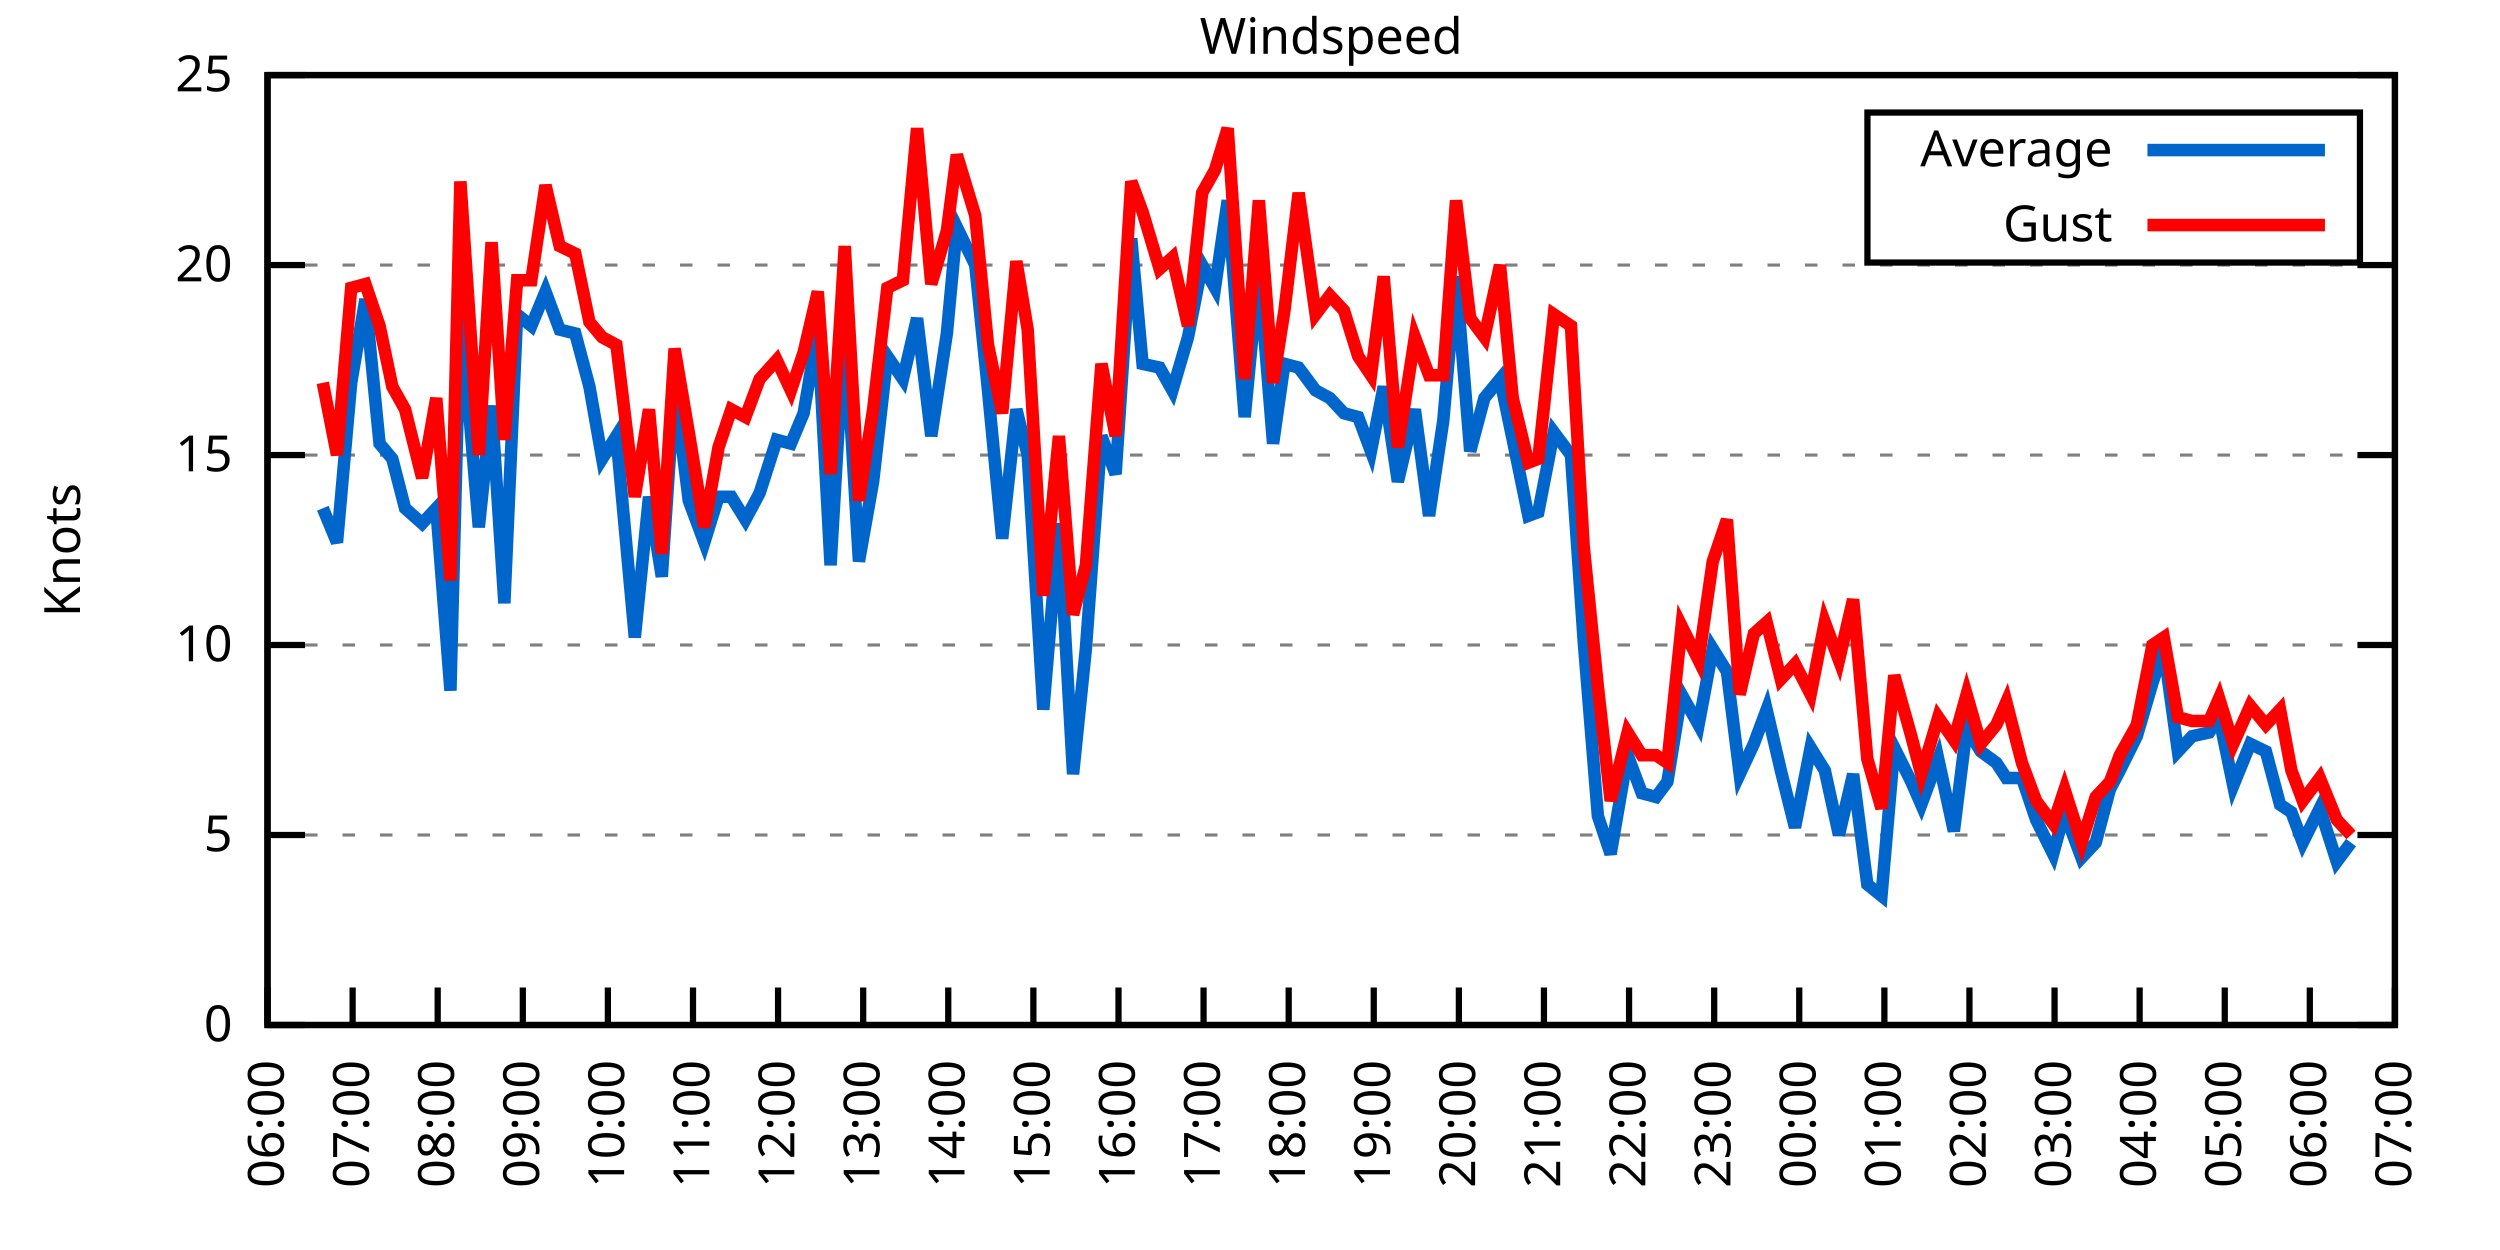
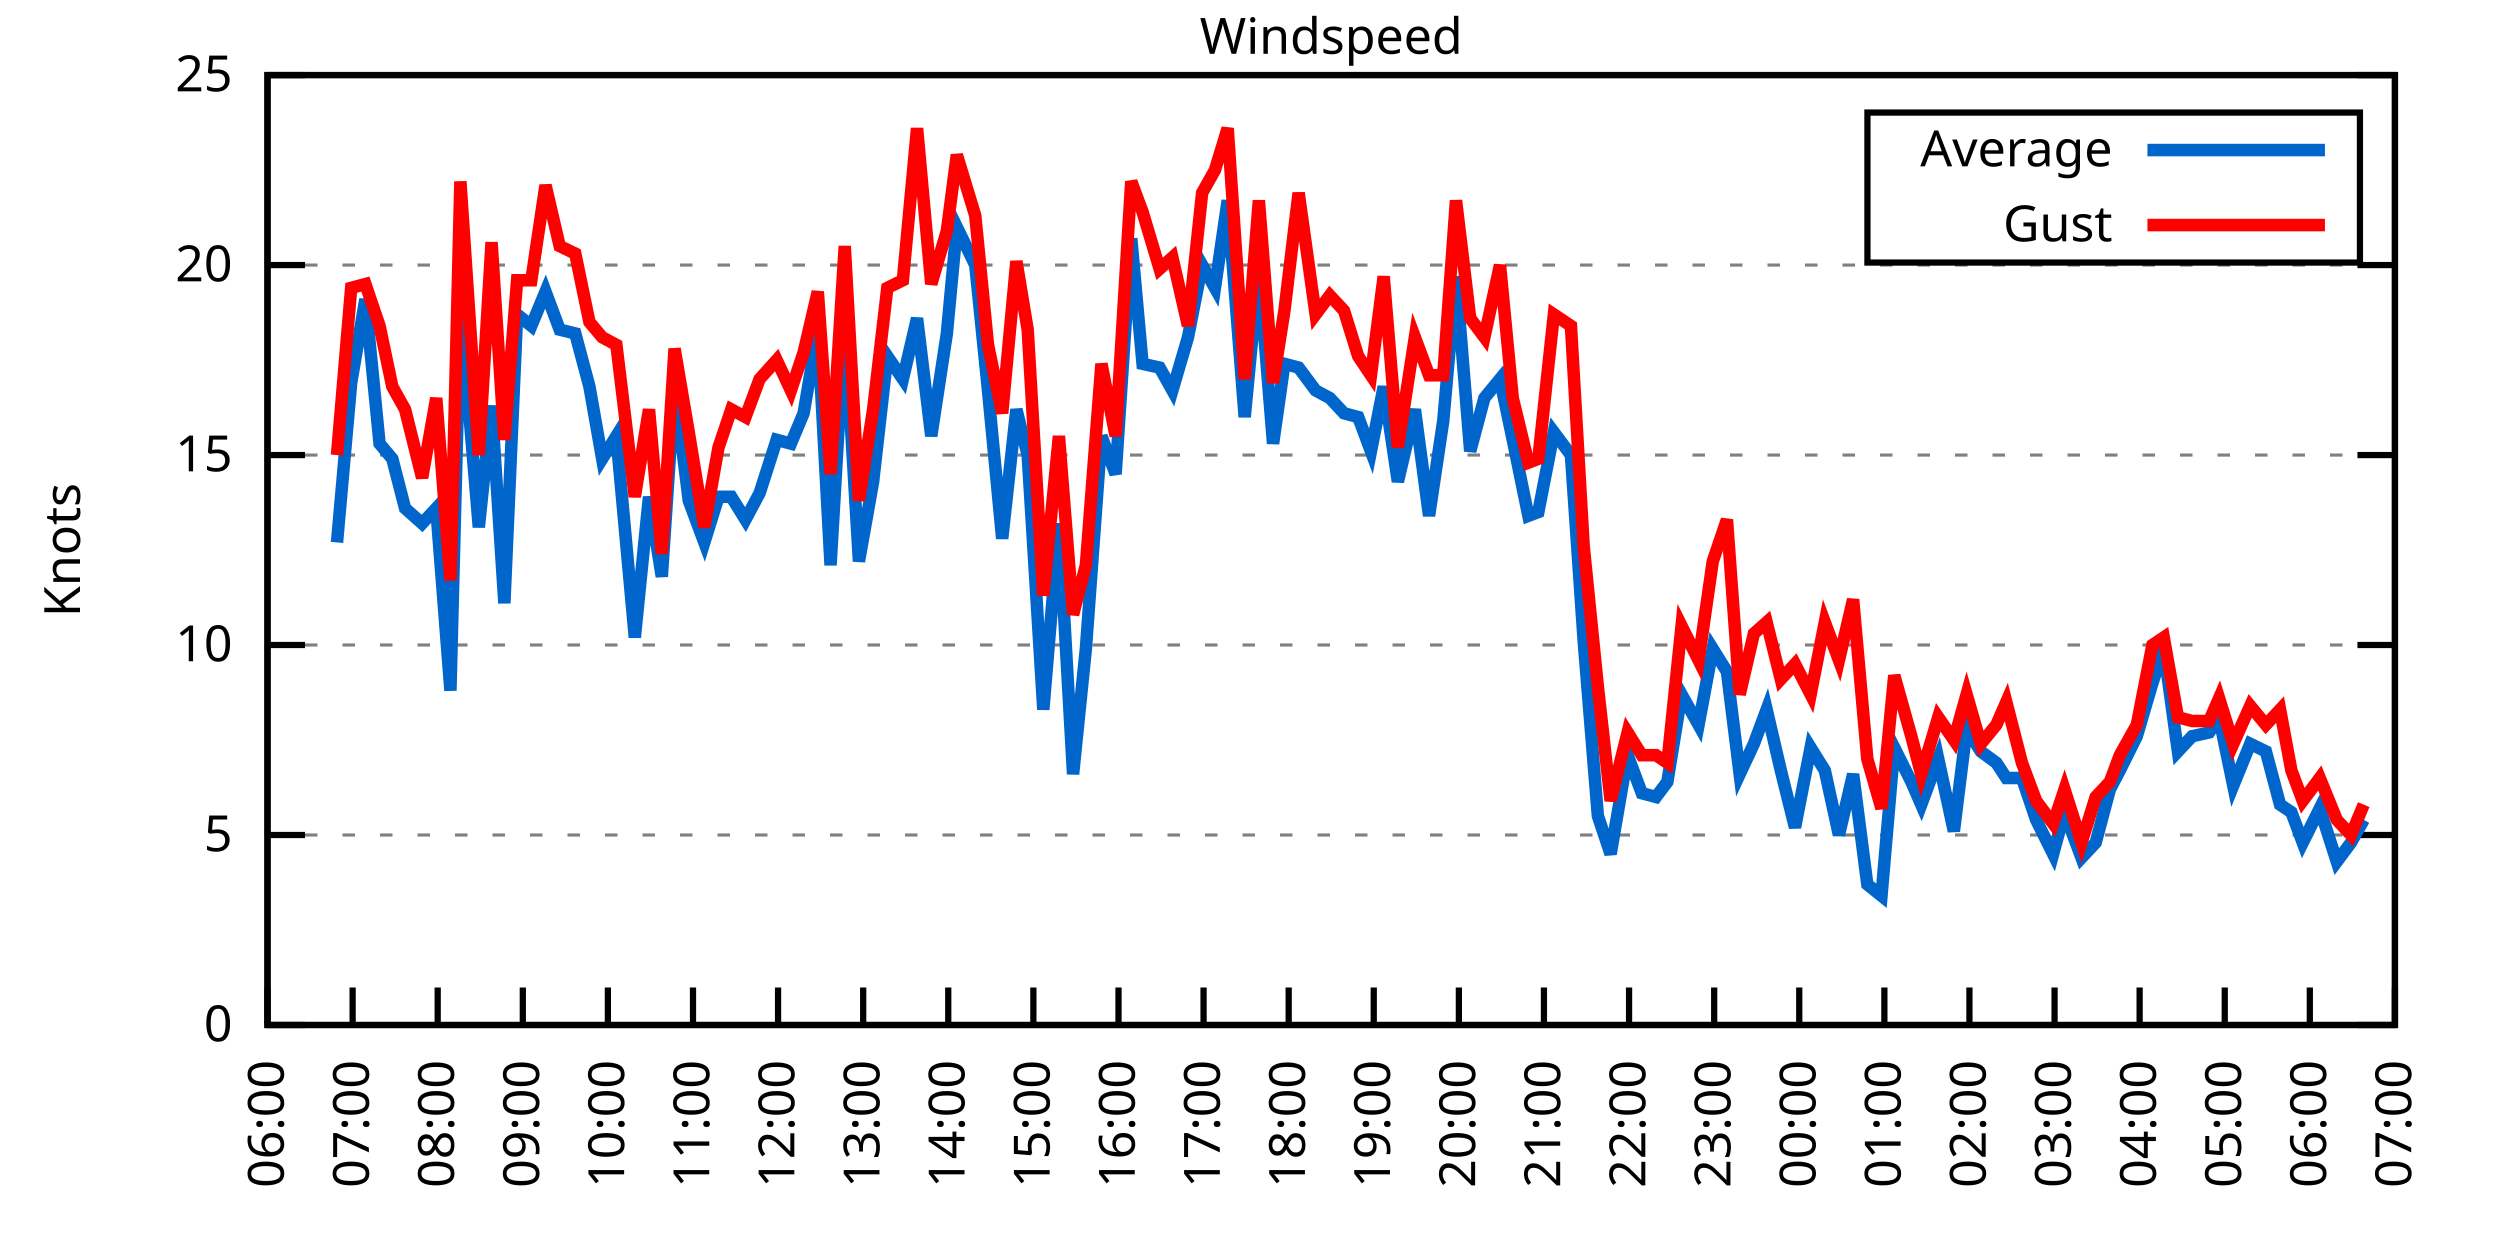
<svg xmlns="http://www.w3.org/2000/svg" xmlns:xlink="http://www.w3.org/1999/xlink" width="400" height="200" viewBox="0 0 400 200">
  <g id="gnuplot_canvas">
    <rect x="0" y="0" width="400" height="200" fill="none" />
    <defs>
      <circle id="gpDot" r="0.5" stroke-width="0.5" stroke="currentColor" />
      <path id="gpPt0" stroke-width="0.333" stroke="currentColor" d="M-1,0 h2 M0,-1 v2" />
      <path id="gpPt1" stroke-width="0.333" stroke="currentColor" d="M-1,-1 L1,1 M1,-1 L-1,1" />
      <path id="gpPt2" stroke-width="0.333" stroke="currentColor" d="M-1,0 L1,0 M0,-1 L0,1 M-1,-1 L1,1 M-1,1 L1,-1" />
      <rect id="gpPt3" stroke-width="0.333" stroke="currentColor" x="-1" y="-1" width="2" height="2" />
      <rect id="gpPt4" stroke-width="0.333" stroke="currentColor" fill="currentColor" x="-1" y="-1" width="2" height="2" />
      <circle id="gpPt5" stroke-width="0.333" stroke="currentColor" cx="0" cy="0" r="1" />
      <use xlink:href="#gpPt5" id="gpPt6" fill="currentColor" stroke="none" />
      <path id="gpPt7" stroke-width="0.333" stroke="currentColor" d="M0,-1.33 L-1.33,0.67 L1.33,0.67 z" />
      <use xlink:href="#gpPt7" id="gpPt8" fill="currentColor" stroke="none" />
      <use xlink:href="#gpPt7" id="gpPt9" stroke="currentColor" transform="rotate(180)" />
      <use xlink:href="#gpPt9" id="gpPt10" fill="currentColor" stroke="none" />
      <use xlink:href="#gpPt3" id="gpPt11" stroke="currentColor" transform="rotate(45)" />
      <use xlink:href="#gpPt11" id="gpPt12" fill="currentColor" stroke="none" />
      <path id="gpPt13" stroke-width="0.333" stroke="currentColor" d="M0,1.330 L1.265,0.411 L0.782,-1.067 L-0.782,-1.076 L-1.265,0.411 z" />
      <use xlink:href="#gpPt13" id="gpPt14" fill="currentColor" stroke="none" />
      <filter id="textbox" filterUnits="objectBoundingBox" x="0" y="0" height="1" width="1">
        <feFlood flood-color="white" flood-opacity="1" result="bgnd" />
        <feComposite in="SourceGraphic" in2="bgnd" operator="atop" />
      </filter>
      <filter id="greybox" filterUnits="objectBoundingBox" x="0" y="0" height="1" width="1">
        <feFlood flood-color="lightgrey" flood-opacity="1" result="grey" />
        <feComposite in="SourceGraphic" in2="grey" operator="atop" />
      </filter>
    </defs>
    <g fill="none" color="white" stroke="currentColor" stroke-width="1.00" stroke-linecap="butt" stroke-linejoin="miter">
</g>
    <g fill="none" color="black" stroke="currentColor" stroke-width="1.00" stroke-linecap="butt" stroke-linejoin="miter">
      <g stroke="none" shape-rendering="crispEdges">
        <polygon fill="rgb(255, 255, 255)" points="42.80,164.00 383.18,164.00 383.18,12.02 42.80,12.02 " />
      </g>
    </g>
    <g fill="none" color="black" stroke="currentColor" stroke-width="1.00" stroke-linecap="butt" stroke-linejoin="miter">
</g>
    <g fill="none" color="black" stroke="black" stroke-width="0.50" stroke-linecap="butt" stroke-linejoin="miter">
</g>
    <g fill="none" color="gray" stroke="currentColor" stroke-width="0.50" stroke-linecap="butt" stroke-linejoin="miter">
      <path stroke="gray" stroke-dasharray="2,4" class="gridline" d="M42.80,164.00 L383.19,164.00  " />
    </g>
    <g fill="none" color="gray" stroke="gray" stroke-width="1.00" stroke-linecap="butt" stroke-linejoin="miter">
</g>
    <g fill="none" color="black" stroke="currentColor" stroke-width="1.00" stroke-linecap="butt" stroke-linejoin="miter">
      <path stroke="black" d="M42.80,164.00 L48.80,164.00 M383.19,164.00 L377.19,164.00  " />
      <g transform="translate(37.20,166.60)" stroke="none" fill="black" font-family="Sans" font-size="8.00" text-anchor="end">
        <text>
          <tspan font-family="Sans"> 0</tspan>
        </text>
      </g>
    </g>
    <g fill="none" color="black" stroke="currentColor" stroke-width="1.00" stroke-linecap="butt" stroke-linejoin="miter">
</g>
    <g fill="none" color="black" stroke="black" stroke-width="0.50" stroke-linecap="butt" stroke-linejoin="miter">
</g>
    <g fill="none" color="gray" stroke="currentColor" stroke-width="0.50" stroke-linecap="butt" stroke-linejoin="miter">
      <path stroke="gray" stroke-dasharray="2,4" class="gridline" d="M42.80,133.60 L383.19,133.60  " />
    </g>
    <g fill="none" color="gray" stroke="gray" stroke-width="1.00" stroke-linecap="butt" stroke-linejoin="miter">
</g>
    <g fill="none" color="black" stroke="currentColor" stroke-width="1.00" stroke-linecap="butt" stroke-linejoin="miter">
      <path stroke="black" d="M42.80,133.60 L48.80,133.60 M383.19,133.60 L377.19,133.60  " />
      <g transform="translate(37.20,136.20)" stroke="none" fill="black" font-family="Sans" font-size="8.00" text-anchor="end">
        <text>
          <tspan font-family="Sans"> 5</tspan>
        </text>
      </g>
    </g>
    <g fill="none" color="black" stroke="currentColor" stroke-width="1.00" stroke-linecap="butt" stroke-linejoin="miter">
</g>
    <g fill="none" color="black" stroke="black" stroke-width="0.50" stroke-linecap="butt" stroke-linejoin="miter">
</g>
    <g fill="none" color="gray" stroke="currentColor" stroke-width="0.50" stroke-linecap="butt" stroke-linejoin="miter">
      <path stroke="gray" stroke-dasharray="2,4" class="gridline" d="M42.80,103.20 L383.19,103.20  " />
    </g>
    <g fill="none" color="gray" stroke="gray" stroke-width="1.00" stroke-linecap="butt" stroke-linejoin="miter">
</g>
    <g fill="none" color="black" stroke="currentColor" stroke-width="1.00" stroke-linecap="butt" stroke-linejoin="miter">
      <path stroke="black" d="M42.80,103.20 L48.80,103.20 M383.19,103.20 L377.19,103.20  " />
      <g transform="translate(37.20,105.80)" stroke="none" fill="black" font-family="Sans" font-size="8.00" text-anchor="end">
        <text>
          <tspan font-family="Sans"> 10</tspan>
        </text>
      </g>
    </g>
    <g fill="none" color="black" stroke="currentColor" stroke-width="1.00" stroke-linecap="butt" stroke-linejoin="miter">
</g>
    <g fill="none" color="black" stroke="black" stroke-width="0.50" stroke-linecap="butt" stroke-linejoin="miter">
</g>
    <g fill="none" color="gray" stroke="currentColor" stroke-width="0.50" stroke-linecap="butt" stroke-linejoin="miter">
      <path stroke="gray" stroke-dasharray="2,4" class="gridline" d="M42.80,72.81 L383.19,72.81  " />
    </g>
    <g fill="none" color="gray" stroke="gray" stroke-width="1.00" stroke-linecap="butt" stroke-linejoin="miter">
</g>
    <g fill="none" color="black" stroke="currentColor" stroke-width="1.00" stroke-linecap="butt" stroke-linejoin="miter">
      <path stroke="black" d="M42.80,72.81 L48.80,72.81 M383.19,72.81 L377.19,72.81  " />
      <g transform="translate(37.20,75.41)" stroke="none" fill="black" font-family="Sans" font-size="8.00" text-anchor="end">
        <text>
          <tspan font-family="Sans"> 15</tspan>
        </text>
      </g>
    </g>
    <g fill="none" color="black" stroke="currentColor" stroke-width="1.00" stroke-linecap="butt" stroke-linejoin="miter">
</g>
    <g fill="none" color="black" stroke="black" stroke-width="0.50" stroke-linecap="butt" stroke-linejoin="miter">
</g>
    <g fill="none" color="gray" stroke="currentColor" stroke-width="0.50" stroke-linecap="butt" stroke-linejoin="miter">
      <path stroke="gray" stroke-dasharray="2,4" class="gridline" d="M42.80,42.41 L383.19,42.41  " />
    </g>
    <g fill="none" color="gray" stroke="gray" stroke-width="1.00" stroke-linecap="butt" stroke-linejoin="miter">
</g>
    <g fill="none" color="black" stroke="currentColor" stroke-width="1.00" stroke-linecap="butt" stroke-linejoin="miter">
      <path stroke="black" d="M42.80,42.41 L48.80,42.41 M383.19,42.41 L377.19,42.41  " />
      <g transform="translate(37.20,45.01)" stroke="none" fill="black" font-family="Sans" font-size="8.00" text-anchor="end">
        <text>
          <tspan font-family="Sans"> 20</tspan>
        </text>
      </g>
    </g>
    <g fill="none" color="black" stroke="currentColor" stroke-width="1.00" stroke-linecap="butt" stroke-linejoin="miter">
</g>
    <g fill="none" color="black" stroke="black" stroke-width="0.50" stroke-linecap="butt" stroke-linejoin="miter">
</g>
    <g fill="none" color="gray" stroke="currentColor" stroke-width="0.50" stroke-linecap="butt" stroke-linejoin="miter">
      <path stroke="gray" stroke-dasharray="2,4" class="gridline" d="M42.80,12.01 L383.19,12.01  " />
    </g>
    <g fill="none" color="gray" stroke="gray" stroke-width="1.00" stroke-linecap="butt" stroke-linejoin="miter">
</g>
    <g fill="none" color="black" stroke="currentColor" stroke-width="1.00" stroke-linecap="butt" stroke-linejoin="miter">
      <path stroke="black" d="M42.80,12.01 L48.80,12.01 M383.19,12.01 L377.19,12.01  " />
      <g transform="translate(37.20,14.61)" stroke="none" fill="black" font-family="Sans" font-size="8.00" text-anchor="end">
        <text>
          <tspan font-family="Sans"> 25</tspan>
        </text>
      </g>
    </g>
    <g fill="none" color="black" stroke="currentColor" stroke-width="1.00" stroke-linecap="butt" stroke-linejoin="miter">
      <path stroke="black" d="M42.80,164.00 L42.80,158.00  " />
      <g transform="translate(45.40,169.60) rotate(270.00)" stroke="none" fill="black" font-family="Sans" font-size="8.00" text-anchor="end">
        <text>
          <tspan font-family="Sans">06:00</tspan>
        </text>
      </g>
    </g>
    <g fill="none" color="black" stroke="currentColor" stroke-width="1.00" stroke-linecap="butt" stroke-linejoin="miter">
      <path stroke="black" d="M56.42,164.00 L56.42,158.00  " />
      <g transform="translate(59.02,169.60) rotate(270.00)" stroke="none" fill="black" font-family="Sans" font-size="8.00" text-anchor="end">
        <text>
          <tspan font-family="Sans">07:00</tspan>
        </text>
      </g>
    </g>
    <g fill="none" color="black" stroke="currentColor" stroke-width="1.00" stroke-linecap="butt" stroke-linejoin="miter">
      <path stroke="black" d="M70.03,164.00 L70.03,158.00  " />
      <g transform="translate(72.63,169.60) rotate(270.00)" stroke="none" fill="black" font-family="Sans" font-size="8.00" text-anchor="end">
        <text>
          <tspan font-family="Sans">08:00</tspan>
        </text>
      </g>
    </g>
    <g fill="none" color="black" stroke="currentColor" stroke-width="1.00" stroke-linecap="butt" stroke-linejoin="miter">
      <path stroke="black" d="M83.65,164.00 L83.65,158.00  " />
      <g transform="translate(86.25,169.60) rotate(270.00)" stroke="none" fill="black" font-family="Sans" font-size="8.00" text-anchor="end">
        <text>
          <tspan font-family="Sans">09:00</tspan>
        </text>
      </g>
    </g>
    <g fill="none" color="black" stroke="currentColor" stroke-width="1.00" stroke-linecap="butt" stroke-linejoin="miter">
      <path stroke="black" d="M97.26,164.00 L97.26,158.00  " />
      <g transform="translate(99.86,169.60) rotate(270.00)" stroke="none" fill="black" font-family="Sans" font-size="8.00" text-anchor="end">
        <text>
          <tspan font-family="Sans">10:00</tspan>
        </text>
      </g>
    </g>
    <g fill="none" color="black" stroke="currentColor" stroke-width="1.00" stroke-linecap="butt" stroke-linejoin="miter">
      <path stroke="black" d="M110.88,164.00 L110.88,158.00  " />
      <g transform="translate(113.48,169.60) rotate(270.00)" stroke="none" fill="black" font-family="Sans" font-size="8.00" text-anchor="end">
        <text>
          <tspan font-family="Sans">11:00</tspan>
        </text>
      </g>
    </g>
    <g fill="none" color="black" stroke="currentColor" stroke-width="1.00" stroke-linecap="butt" stroke-linejoin="miter">
      <path stroke="black" d="M124.49,164.00 L124.49,158.00  " />
      <g transform="translate(127.09,169.60) rotate(270.00)" stroke="none" fill="black" font-family="Sans" font-size="8.00" text-anchor="end">
        <text>
          <tspan font-family="Sans">12:00</tspan>
        </text>
      </g>
    </g>
    <g fill="none" color="black" stroke="currentColor" stroke-width="1.00" stroke-linecap="butt" stroke-linejoin="miter">
      <path stroke="black" d="M138.11,164.00 L138.11,158.00  " />
      <g transform="translate(140.71,169.60) rotate(270.00)" stroke="none" fill="black" font-family="Sans" font-size="8.00" text-anchor="end">
        <text>
          <tspan font-family="Sans">13:00</tspan>
        </text>
      </g>
    </g>
    <g fill="none" color="black" stroke="currentColor" stroke-width="1.00" stroke-linecap="butt" stroke-linejoin="miter">
      <path stroke="black" d="M151.72,164.00 L151.72,158.00  " />
      <g transform="translate(154.32,169.60) rotate(270.00)" stroke="none" fill="black" font-family="Sans" font-size="8.00" text-anchor="end">
        <text>
          <tspan font-family="Sans">14:00</tspan>
        </text>
      </g>
    </g>
    <g fill="none" color="black" stroke="currentColor" stroke-width="1.00" stroke-linecap="butt" stroke-linejoin="miter">
      <path stroke="black" d="M165.34,164.00 L165.34,158.00  " />
      <g transform="translate(167.94,169.60) rotate(270.00)" stroke="none" fill="black" font-family="Sans" font-size="8.00" text-anchor="end">
        <text>
          <tspan font-family="Sans">15:00</tspan>
        </text>
      </g>
    </g>
    <g fill="none" color="black" stroke="currentColor" stroke-width="1.00" stroke-linecap="butt" stroke-linejoin="miter">
      <path stroke="black" d="M178.96,164.00 L178.96,158.00  " />
      <g transform="translate(181.56,169.60) rotate(270.00)" stroke="none" fill="black" font-family="Sans" font-size="8.00" text-anchor="end">
        <text>
          <tspan font-family="Sans">16:00</tspan>
        </text>
      </g>
    </g>
    <g fill="none" color="black" stroke="currentColor" stroke-width="1.00" stroke-linecap="butt" stroke-linejoin="miter">
      <path stroke="black" d="M192.57,164.00 L192.57,158.00  " />
      <g transform="translate(195.17,169.60) rotate(270.00)" stroke="none" fill="black" font-family="Sans" font-size="8.00" text-anchor="end">
        <text>
          <tspan font-family="Sans">17:00</tspan>
        </text>
      </g>
    </g>
    <g fill="none" color="black" stroke="currentColor" stroke-width="1.00" stroke-linecap="butt" stroke-linejoin="miter">
      <path stroke="black" d="M206.19,164.00 L206.19,158.00  " />
      <g transform="translate(208.79,169.60) rotate(270.00)" stroke="none" fill="black" font-family="Sans" font-size="8.00" text-anchor="end">
        <text>
          <tspan font-family="Sans">18:00</tspan>
        </text>
      </g>
    </g>
    <g fill="none" color="black" stroke="currentColor" stroke-width="1.00" stroke-linecap="butt" stroke-linejoin="miter">
      <path stroke="black" d="M219.80,164.00 L219.80,158.00  " />
      <g transform="translate(222.40,169.60) rotate(270.00)" stroke="none" fill="black" font-family="Sans" font-size="8.00" text-anchor="end">
        <text>
          <tspan font-family="Sans">19:00</tspan>
        </text>
      </g>
    </g>
    <g fill="none" color="black" stroke="currentColor" stroke-width="1.00" stroke-linecap="butt" stroke-linejoin="miter">
      <path stroke="black" d="M233.42,164.00 L233.42,158.00  " />
      <g transform="translate(236.02,169.60) rotate(270.00)" stroke="none" fill="black" font-family="Sans" font-size="8.00" text-anchor="end">
        <text>
          <tspan font-family="Sans">20:00</tspan>
        </text>
      </g>
    </g>
    <g fill="none" color="black" stroke="currentColor" stroke-width="1.00" stroke-linecap="butt" stroke-linejoin="miter">
      <path stroke="black" d="M247.03,164.00 L247.03,158.00  " />
      <g transform="translate(249.63,169.60) rotate(270.00)" stroke="none" fill="black" font-family="Sans" font-size="8.00" text-anchor="end">
        <text>
          <tspan font-family="Sans">21:00</tspan>
        </text>
      </g>
    </g>
    <g fill="none" color="black" stroke="currentColor" stroke-width="1.00" stroke-linecap="butt" stroke-linejoin="miter">
      <path stroke="black" d="M260.65,164.00 L260.65,158.00  " />
      <g transform="translate(263.25,169.60) rotate(270.00)" stroke="none" fill="black" font-family="Sans" font-size="8.00" text-anchor="end">
        <text>
          <tspan font-family="Sans">22:00</tspan>
        </text>
      </g>
    </g>
    <g fill="none" color="black" stroke="currentColor" stroke-width="1.00" stroke-linecap="butt" stroke-linejoin="miter">
      <path stroke="black" d="M274.27,164.00 L274.27,158.00  " />
      <g transform="translate(276.87,169.60) rotate(270.00)" stroke="none" fill="black" font-family="Sans" font-size="8.00" text-anchor="end">
        <text>
          <tspan font-family="Sans">23:00</tspan>
        </text>
      </g>
    </g>
    <g fill="none" color="black" stroke="currentColor" stroke-width="1.00" stroke-linecap="butt" stroke-linejoin="miter">
      <path stroke="black" d="M287.88,164.00 L287.88,158.00  " />
      <g transform="translate(290.48,169.60) rotate(270.00)" stroke="none" fill="black" font-family="Sans" font-size="8.00" text-anchor="end">
        <text>
          <tspan font-family="Sans">00:00</tspan>
        </text>
      </g>
    </g>
    <g fill="none" color="black" stroke="currentColor" stroke-width="1.00" stroke-linecap="butt" stroke-linejoin="miter">
      <path stroke="black" d="M301.50,164.00 L301.50,158.00  " />
      <g transform="translate(304.10,169.60) rotate(270.00)" stroke="none" fill="black" font-family="Sans" font-size="8.00" text-anchor="end">
        <text>
          <tspan font-family="Sans">01:00</tspan>
        </text>
      </g>
    </g>
    <g fill="none" color="black" stroke="currentColor" stroke-width="1.00" stroke-linecap="butt" stroke-linejoin="miter">
      <path stroke="black" d="M315.11,164.00 L315.11,158.00  " />
      <g transform="translate(317.71,169.60) rotate(270.00)" stroke="none" fill="black" font-family="Sans" font-size="8.00" text-anchor="end">
        <text>
          <tspan font-family="Sans">02:00</tspan>
        </text>
      </g>
    </g>
    <g fill="none" color="black" stroke="currentColor" stroke-width="1.00" stroke-linecap="butt" stroke-linejoin="miter">
      <path stroke="black" d="M328.73,164.00 L328.73,158.00  " />
      <g transform="translate(331.33,169.60) rotate(270.00)" stroke="none" fill="black" font-family="Sans" font-size="8.00" text-anchor="end">
        <text>
          <tspan font-family="Sans">03:00</tspan>
        </text>
      </g>
    </g>
    <g fill="none" color="black" stroke="currentColor" stroke-width="1.00" stroke-linecap="butt" stroke-linejoin="miter">
      <path stroke="black" d="M342.34,164.00 L342.34,158.00  " />
      <g transform="translate(344.94,169.60) rotate(270.00)" stroke="none" fill="black" font-family="Sans" font-size="8.00" text-anchor="end">
        <text>
          <tspan font-family="Sans">04:00</tspan>
        </text>
      </g>
    </g>
    <g fill="none" color="black" stroke="currentColor" stroke-width="1.00" stroke-linecap="butt" stroke-linejoin="miter">
      <path stroke="black" d="M355.96,164.00 L355.96,158.00  " />
      <g transform="translate(358.56,169.60) rotate(270.00)" stroke="none" fill="black" font-family="Sans" font-size="8.00" text-anchor="end">
        <text>
          <tspan font-family="Sans">05:00</tspan>
        </text>
      </g>
    </g>
    <g fill="none" color="black" stroke="currentColor" stroke-width="1.00" stroke-linecap="butt" stroke-linejoin="miter">
      <path stroke="black" d="M369.57,164.00 L369.57,158.00  " />
      <g transform="translate(372.17,169.60) rotate(270.00)" stroke="none" fill="black" font-family="Sans" font-size="8.00" text-anchor="end">
        <text>
          <tspan font-family="Sans">06:00</tspan>
        </text>
      </g>
    </g>
    <g fill="none" color="black" stroke="currentColor" stroke-width="1.00" stroke-linecap="butt" stroke-linejoin="miter">
      <path stroke="black" d="M383.19,164.00 L383.19,158.00  " />
      <g transform="translate(385.79,169.60) rotate(270.00)" stroke="none" fill="black" font-family="Sans" font-size="8.00" text-anchor="end">
        <text>
          <tspan font-family="Sans">07:00</tspan>
        </text>
      </g>
    </g>
    <g fill="none" color="black" stroke="currentColor" stroke-width="1.00" stroke-linecap="butt" stroke-linejoin="miter">
</g>
    <g fill="none" color="black" stroke="currentColor" stroke-width="1.00" stroke-linecap="butt" stroke-linejoin="miter">
      <path stroke="black" d="M42.80,12.01 L42.80,164.00 L383.19,164.00 L383.19,12.01 L42.80,12.01 Z  " />
    </g>
    <g fill="none" color="black" stroke="currentColor" stroke-width="1.00" stroke-linecap="butt" stroke-linejoin="miter">
</g>
    <g fill="none" color="black" stroke="currentColor" stroke-width="1.00" stroke-linecap="butt" stroke-linejoin="miter">
      <path stroke="black" d="M298.79,42.01 L298.79,18.01 L377.59,18.01 L377.59,42.01 L298.79,42.01 Z  " />
    </g>
    <g id="Windspeed_plot_1">
      <g fill="none" color="white" stroke="black" stroke-width="2.00" stroke-linecap="butt" stroke-linejoin="miter">
</g>
      <g fill="none" color="black" stroke="currentColor" stroke-width="2.00" stroke-linecap="butt" stroke-linejoin="miter">
        <g transform="translate(337.99,26.61)" stroke="none" fill="black" font-family="Sans" font-size="8.00" text-anchor="end">
          <text>
            <tspan font-family="Sans">Average</tspan>
          </text>
        </g>
      </g>
      <g fill="none" color="black" stroke="currentColor" stroke-width="2.00" stroke-linecap="butt" stroke-linejoin="miter">
-         <path stroke="rgb(  0, 102, 204)" d="M343.59,24.01 L371.99,24.01 M51.65,81.32 L53.92,86.79 L56.19,61.25 L58.46,47.88 L60.73,70.98 L62.77,73.41   L64.81,81.32 L67.54,83.75 L69.80,81.32 L72.07,110.50 L73.66,49.10 L76.61,84.36 L78.65,64.90 L80.70,96.52   L82.74,50.31 L85.01,52.14 L87.28,46.66 L89.55,52.74 L92.04,53.35 L94.31,61.86 L96.35,73.41 L98.62,69.77   L101.57,101.99 L103.84,79.49 L105.89,92.26 L107.93,61.86 L110.20,80.10 L112.69,86.79 L114.96,79.49 L117.01,79.49   L119.27,83.14 L121.54,78.89 L124.27,70.37 L126.54,70.98 L128.58,66.12 L130.85,52.74 L132.89,90.44 L135.16,51.53   L137.43,89.83 L139.70,77.06 L141.97,57.00 L144.46,60.65 L146.73,50.92 L149.00,69.77 L151.50,53.35 L153.09,36.33   L156.04,42.41 L158.08,62.47 L160.35,86.18 L162.62,65.51 L164.43,72.81 L166.93,113.54 L169.43,83.75 L171.69,123.87   L173.74,103.81 L176.23,69.77 L178.50,75.85 L181.00,38.15 L182.81,58.21 L185.54,58.82 L187.58,62.47 L190.08,53.96   L192.34,42.41 L194.39,46.06 L196.43,32.07 L199.15,66.73 L201.42,43.02 L203.69,70.98 L205.51,58.21 L207.78,58.82   L210.50,62.47 L212.77,63.69 L215.04,66.12 L217.31,66.73 L219.35,72.20 L221.39,61.86 L223.66,77.06 L226.38,65.51   L228.65,82.53 L230.92,67.33 L232.96,44.23 L235.23,72.20 L237.50,63.69 L240.00,60.65 L242.04,70.37 L244.54,82.53   L246.13,81.93 L248.62,69.16 L251.35,72.81 L253.39,102.60 L255.66,130.56 L257.70,136.64 L260.42,120.83 L262.69,126.91   L264.96,127.52 L266.78,125.09 L269.05,111.11 L271.77,115.97 L274.04,103.81 L276.31,107.46 L278.35,123.87 L280.62,119.01   L282.66,113.54 L284.93,123.27 L287.20,132.39 L289.70,119.62 L291.97,123.27 L294.23,133.60 L296.50,123.87 L298.77,141.51   L301.04,143.33 L303.08,119.62 L305.81,125.09 L307.40,128.74 L310.12,121.44 L312.62,132.99 L314.66,116.58 L316.93,120.23   L319.42,122.05 L321.01,124.48 L323.51,124.48 L325.78,131.17 L328.50,136.64 L330.32,129.95 L333.04,137.25 L335.31,134.82   L337.58,126.31 L339.17,123.27 L341.89,117.80 L344.39,109.28 L346.20,103.81 L348.47,120.23 L350.74,117.80 L353.46,117.19   L355.05,114.76 L357.32,125.70 L360.04,119.01 L362.54,120.23 L364.81,128.74 L366.62,129.95 L368.44,134.82 L371.16,129.35   L373.89,137.86 L376.16,134.82  " />
+         <path stroke="rgb(  0, 102, 204)" d="M343.59,24.01 L371.99,24.01 M53.92,86.79 L56.19,61.25 L58.46,47.88 L60.73,70.98 L62.77,73.41 L64.81,81.32   L67.54,83.75 L69.80,81.32 L72.07,110.50 L73.66,49.10 L76.61,84.36 L78.65,64.90 L80.70,96.52 L82.74,50.31   L85.01,52.14 L87.28,46.66 L89.55,52.74 L92.04,53.35 L94.31,61.86 L96.35,73.41 L98.62,69.77 L101.57,101.99   L103.84,79.49 L105.89,92.26 L107.93,61.86 L110.20,80.10 L112.69,86.79 L114.96,79.49 L117.01,79.49 L119.27,83.14   L121.54,78.89 L124.27,70.37 L126.54,70.98 L128.58,66.12 L130.85,52.74 L132.89,90.44 L135.16,51.53 L137.43,89.83   L139.70,77.06 L141.97,57.00 L144.46,60.65 L146.73,50.92 L149.00,69.77 L151.50,53.35 L153.09,36.33 L156.04,42.41   L158.08,62.47 L160.35,86.18 L162.62,65.51 L164.43,72.81 L166.93,113.54 L169.43,83.75 L171.69,123.87 L173.74,103.81   L176.23,69.77 L178.50,75.85 L181.00,38.15 L182.81,58.21 L185.54,58.82 L187.58,62.47 L190.08,53.96 L192.34,42.41   L194.39,46.06 L196.43,32.07 L199.15,66.73 L201.42,43.02 L203.69,70.98 L205.51,58.21 L207.78,58.82 L210.50,62.47   L212.77,63.69 L215.04,66.12 L217.31,66.73 L219.35,72.20 L221.39,61.86 L223.66,77.06 L226.38,65.51 L228.65,82.53   L230.92,67.33 L232.96,44.23 L235.23,72.20 L237.50,63.69 L240.00,60.65 L242.04,70.37 L244.54,82.53 L246.13,81.93   L248.62,69.16 L251.35,72.81 L253.39,102.60 L255.66,130.56 L257.70,136.64 L260.42,120.83 L262.69,126.91 L264.96,127.52   L266.78,125.09 L269.05,111.11 L271.77,115.97 L274.04,103.81 L276.31,107.46 L278.35,123.87 L280.62,119.01 L282.66,113.54   L284.93,123.27 L287.20,132.39 L289.70,119.62 L291.97,123.27 L294.23,133.60 L296.50,123.87 L298.77,141.51 L301.04,143.33   L303.08,119.62 L305.81,125.09 L307.40,128.74 L310.12,121.44 L312.62,132.99 L314.66,116.58 L316.93,120.23 L319.42,122.05   L321.01,124.48 L323.51,124.48 L325.78,131.17 L328.50,136.64 L330.32,129.95 L333.04,137.25 L335.31,134.82 L337.58,126.31   L339.17,123.27 L341.89,117.80 L344.39,109.28 L346.20,103.81 L348.47,120.23 L350.74,117.80 L353.46,117.19 L355.05,114.76   L357.32,125.70 L360.04,119.01 L362.54,120.23 L364.81,128.74 L366.62,129.95 L368.44,134.82 L371.16,129.35 L373.89,137.86   L376.16,134.82 L378.20,131.17  " />
      </g>
    </g>
    <g id="Windspeed_plot_2">
      <g fill="none" color="black" stroke="currentColor" stroke-width="2.00" stroke-linecap="butt" stroke-linejoin="miter">
        <g transform="translate(337.99,38.61)" stroke="none" fill="black" font-family="Sans" font-size="8.00" text-anchor="end">
          <text>
            <tspan font-family="Sans">Gust</tspan>
          </text>
        </g>
      </g>
      <g fill="none" color="black" stroke="currentColor" stroke-width="2.00" stroke-linecap="butt" stroke-linejoin="miter">
-         <path stroke="rgb(255,   0,   0)" d="M343.59,36.01 L371.99,36.01 M51.65,61.25 L53.92,72.81 L56.19,46.06 L58.46,45.45 L60.73,52.14 L62.77,61.86   L64.81,65.51 L67.54,76.45 L69.80,63.69 L72.07,92.87 L73.66,29.03 L76.61,72.81 L78.65,38.76 L80.70,70.37   L82.74,44.84 L85.01,44.84 L87.28,29.64 L89.55,39.37 L92.04,40.58 L94.31,51.53 L96.35,53.96 L98.62,55.18   L101.57,79.49 L103.84,65.51 L105.89,88.61 L107.93,55.78 L110.20,69.16 L112.69,84.36 L114.96,71.59 L117.01,65.51   L119.27,66.73 L121.54,60.65 L124.27,57.61 L126.54,62.47 L128.58,56.39 L130.85,46.66 L132.89,75.85 L135.16,39.37   L137.43,80.10 L139.70,65.51 L141.97,46.06 L144.46,44.84 L146.73,20.52 L149.00,45.45 L151.50,36.94 L153.09,24.78   L156.04,34.50 L158.08,55.18 L160.35,66.12 L162.62,41.80 L164.43,52.74 L166.93,95.30 L169.43,69.77 L171.69,98.34   L173.74,90.44 L176.23,58.21 L178.50,69.77 L181.00,29.03 L182.81,33.90 L185.54,43.02 L187.58,41.19 L190.08,52.14   L192.34,30.86 L194.39,27.21 L196.43,20.52 L199.15,60.65 L201.42,32.07 L203.69,61.25 L205.51,49.70 L207.78,30.86   L210.50,50.31 L212.77,47.27 L215.04,49.70 L217.31,57.00 L219.35,60.04 L221.39,44.23 L223.66,71.59 L226.38,53.96   L228.65,60.04 L230.92,60.04 L232.96,32.07 L235.23,50.92 L237.50,53.96 L240.00,42.41 L242.04,63.69 L244.54,74.02   L246.13,73.41 L248.62,50.31 L251.35,52.14 L253.39,87.40 L255.66,109.89 L257.70,128.13 L260.42,117.19 L262.69,120.83   L264.96,120.83 L266.78,122.05 L269.05,100.16 L271.77,105.64 L274.04,89.83 L276.31,83.14 L278.35,111.11 L280.62,101.38   L282.66,99.56 L284.93,108.68 L287.20,106.24 L289.70,111.11 L291.97,99.56 L294.23,105.64 L296.50,95.91 L298.77,121.44   L301.04,129.35 L303.08,108.07 L305.81,117.80 L307.40,123.87 L310.12,114.76 L312.62,118.40 L314.66,111.11 L316.93,119.01   L319.42,115.97 L321.01,112.32 L323.51,122.05 L325.78,128.13 L328.50,131.78 L330.32,126.31 L333.04,134.82 L335.31,127.52   L337.58,125.09 L339.17,120.83 L341.89,115.97 L344.39,103.20 L346.20,101.99 L348.47,114.76 L350.74,115.36 L353.46,115.36   L355.05,111.72 L357.32,119.01 L360.04,112.93 L362.54,115.97 L364.81,113.54 L366.62,123.27 L368.44,128.13 L371.16,124.48   L373.89,131.17 L376.16,133.60  " />
+         <path stroke="rgb(255,   0,   0)" d="M343.59,36.01 L371.99,36.01 M53.92,72.81 L56.19,46.06 L58.46,45.45 L60.73,52.14 L62.77,61.86 L64.81,65.51   L67.54,76.45 L69.80,63.69 L72.07,92.87 L73.66,29.03 L76.61,72.81 L78.65,38.76 L80.70,70.37 L82.74,44.84   L85.01,44.84 L87.28,29.64 L89.55,39.37 L92.04,40.58 L94.31,51.53 L96.35,53.96 L98.62,55.18 L101.57,79.49   L103.84,65.51 L105.89,88.61 L107.93,55.78 L110.20,69.16 L112.69,84.36 L114.96,71.59 L117.01,65.51 L119.27,66.73   L121.54,60.65 L124.27,57.61 L126.54,62.47 L128.58,56.39 L130.85,46.66 L132.89,75.85 L135.16,39.37 L137.43,80.10   L139.70,65.51 L141.97,46.06 L144.46,44.84 L146.73,20.52 L149.00,45.45 L151.50,36.94 L153.09,24.78 L156.04,34.50   L158.08,55.18 L160.35,66.12 L162.62,41.80 L164.43,52.74 L166.93,95.30 L169.43,69.77 L171.69,98.34 L173.74,90.44   L176.23,58.21 L178.50,69.77 L181.00,29.03 L182.81,33.90 L185.54,43.02 L187.58,41.19 L190.08,52.14 L192.34,30.86   L194.39,27.21 L196.43,20.52 L199.15,60.65 L201.42,32.07 L203.69,61.25 L205.51,49.70 L207.78,30.86 L210.50,50.31   L212.77,47.27 L215.04,49.70 L217.31,57.00 L219.35,60.04 L221.39,44.23 L223.66,71.59 L226.38,53.96 L228.65,60.04   L230.92,60.04 L232.96,32.07 L235.23,50.92 L237.50,53.96 L240.00,42.41 L242.04,63.69 L244.54,74.02 L246.13,73.41   L248.62,50.31 L251.35,52.14 L253.39,87.40 L255.66,109.89 L257.70,128.13 L260.42,117.19 L262.69,120.83 L264.96,120.83   L266.78,122.05 L269.05,100.16 L271.77,105.64 L274.04,89.83 L276.31,83.14 L278.35,111.11 L280.62,101.38 L282.66,99.56   L284.93,108.68 L287.20,106.24 L289.70,111.11 L291.97,99.56 L294.23,105.64 L296.50,95.91 L298.77,121.44 L301.04,129.35   L303.08,108.07 L305.81,117.80 L307.40,123.87 L310.12,114.76 L312.62,118.40 L314.66,111.11 L316.93,119.01 L319.42,115.97   L321.01,112.32 L323.51,122.05 L325.78,128.13 L328.50,131.78 L330.32,126.31 L333.04,134.82 L335.31,127.52 L337.58,125.09   L339.17,120.83 L341.89,115.97 L344.39,103.20 L346.20,101.99 L348.47,114.76 L350.74,115.36 L353.46,115.36 L355.05,111.72   L357.32,119.01 L360.04,112.93 L362.54,115.97 L364.81,113.54 L366.62,123.27 L368.44,128.13 L371.16,124.48 L373.89,131.17   L376.16,133.60 L378.20,128.74  " />
      </g>
    </g>
    <g fill="none" color="black" stroke="currentColor" stroke-width="2.00" stroke-linecap="butt" stroke-linejoin="miter">
</g>
    <g fill="none" color="black" stroke="black" stroke-width="1.00" stroke-linecap="butt" stroke-linejoin="miter">
</g>
    <g fill="none" color="black" stroke="currentColor" stroke-width="1.00" stroke-linecap="butt" stroke-linejoin="miter">
      <path stroke="black" d="M42.80,12.01 L42.80,164.00 L383.19,164.00 L383.19,12.01 L42.80,12.01 Z  " />
      <g transform="translate(12.80,88.01) rotate(270.00)" stroke="none" fill="black" font-family="Sans" font-size="8.00" text-anchor="middle">
        <text>
          <tspan font-family="Sans">Knots</tspan>
        </text>
      </g>
    </g>
    <g fill="none" color="black" stroke="currentColor" stroke-width="1.00" stroke-linecap="butt" stroke-linejoin="miter">
</g>
    <g fill="none" color="black" stroke="currentColor" stroke-width="1.00" stroke-linecap="butt" stroke-linejoin="miter">
      <g transform="translate(212.99,8.61)" stroke="none" fill="black" font-family="Sans" font-size="8.00" text-anchor="middle">
        <text>
          <tspan font-family="Sans">Windspeed</tspan>
        </text>
      </g>
    </g>
    <g fill="none" color="black" stroke="currentColor" stroke-width="1.00" stroke-linecap="butt" stroke-linejoin="miter">
</g>
  </g>
</svg>
